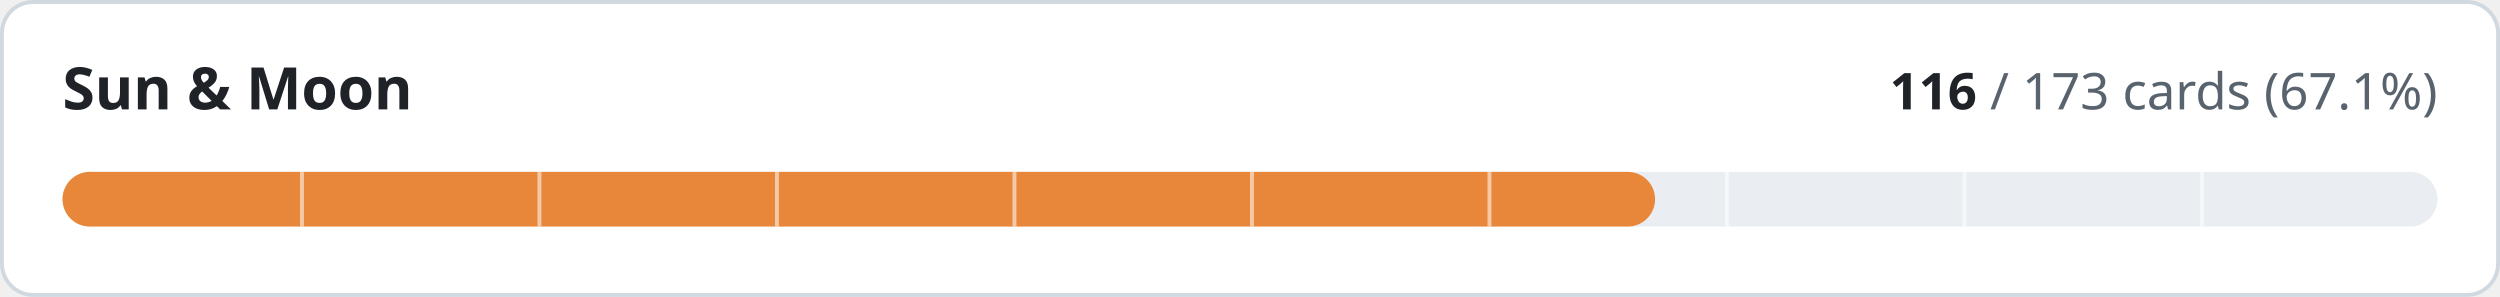
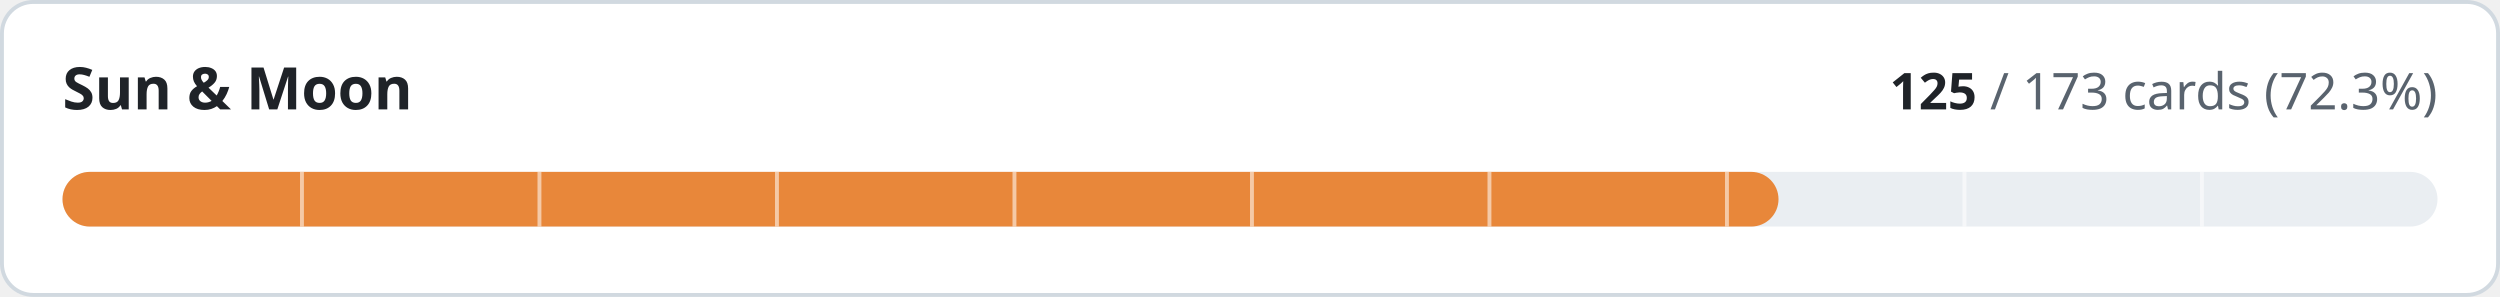
- <svg xmlns="http://www.w3.org/2000/svg" width="640" height="76" viewBox="0 0 640 76" role="img" aria-label="Sun &amp; Moon: 116 of 173 cards implemented">
+ <svg xmlns="http://www.w3.org/2000/svg" width="640" height="76" viewBox="0 0 640 76" role="img" aria-label="Sun &amp; Moon: 125 of 173 cards implemented">
  <style>
.t{fill:#1f2328}.m{fill:#59636e}.trk{fill:#eaeef2}.bd{stroke:#d1d9e0}.bg{fill:#ffffff}
@media (prefers-color-scheme:dark){.t{fill:#f0f6fc}.m{fill:#9198a1}.trk{fill:#262c36}.bd{stroke:#3d444d}.bg{fill:#0d1117}}
text{font-family:-apple-system,BlinkMacSystemFont,'Segoe UI','Noto Sans',Helvetica,Arial,sans-serif;font-variant-numeric:tabular-nums}
</style>
  <rect class="bg bd" x="0.5" y="0.5" width="639" height="75" rx="8" stroke-width="1" />
  <text class="t" x="16" y="28" font-size="15" font-weight="600">Sun &amp; Moon</text>
  <text class="m" x="624" y="28" font-size="13" text-anchor="end">
-     <tspan class="t" font-weight="600">116</tspan> / 173 cards (67.1%)</text>
+     <tspan class="t" font-weight="600">125</tspan> / 173 cards (72.3%)</text>
  <rect class="trk" x="16" y="44" width="608" height="14" rx="7" />
-   <rect x="16" y="44" width="407.7" height="14" rx="7" fill="#e8873a" />
+   <rect x="16" y="44" width="439.3" height="14" rx="7" fill="#e8873a" />
  <rect x="76.8" y="44" width="1" height="14" class="bg" opacity="0.55" />
  <rect x="137.6" y="44" width="1" height="14" class="bg" opacity="0.55" />
  <rect x="198.4" y="44" width="1" height="14" class="bg" opacity="0.55" />
  <rect x="259.2" y="44" width="1" height="14" class="bg" opacity="0.55" />
  <rect x="320.0" y="44" width="1" height="14" class="bg" opacity="0.55" />
  <rect x="380.8" y="44" width="1" height="14" class="bg" opacity="0.55" />
  <rect x="441.6" y="44" width="1" height="14" class="bg" opacity="0.55" />
  <rect x="502.4" y="44" width="1" height="14" class="bg" opacity="0.55" />
  <rect x="563.2" y="44" width="1" height="14" class="bg" opacity="0.55" />
</svg>
